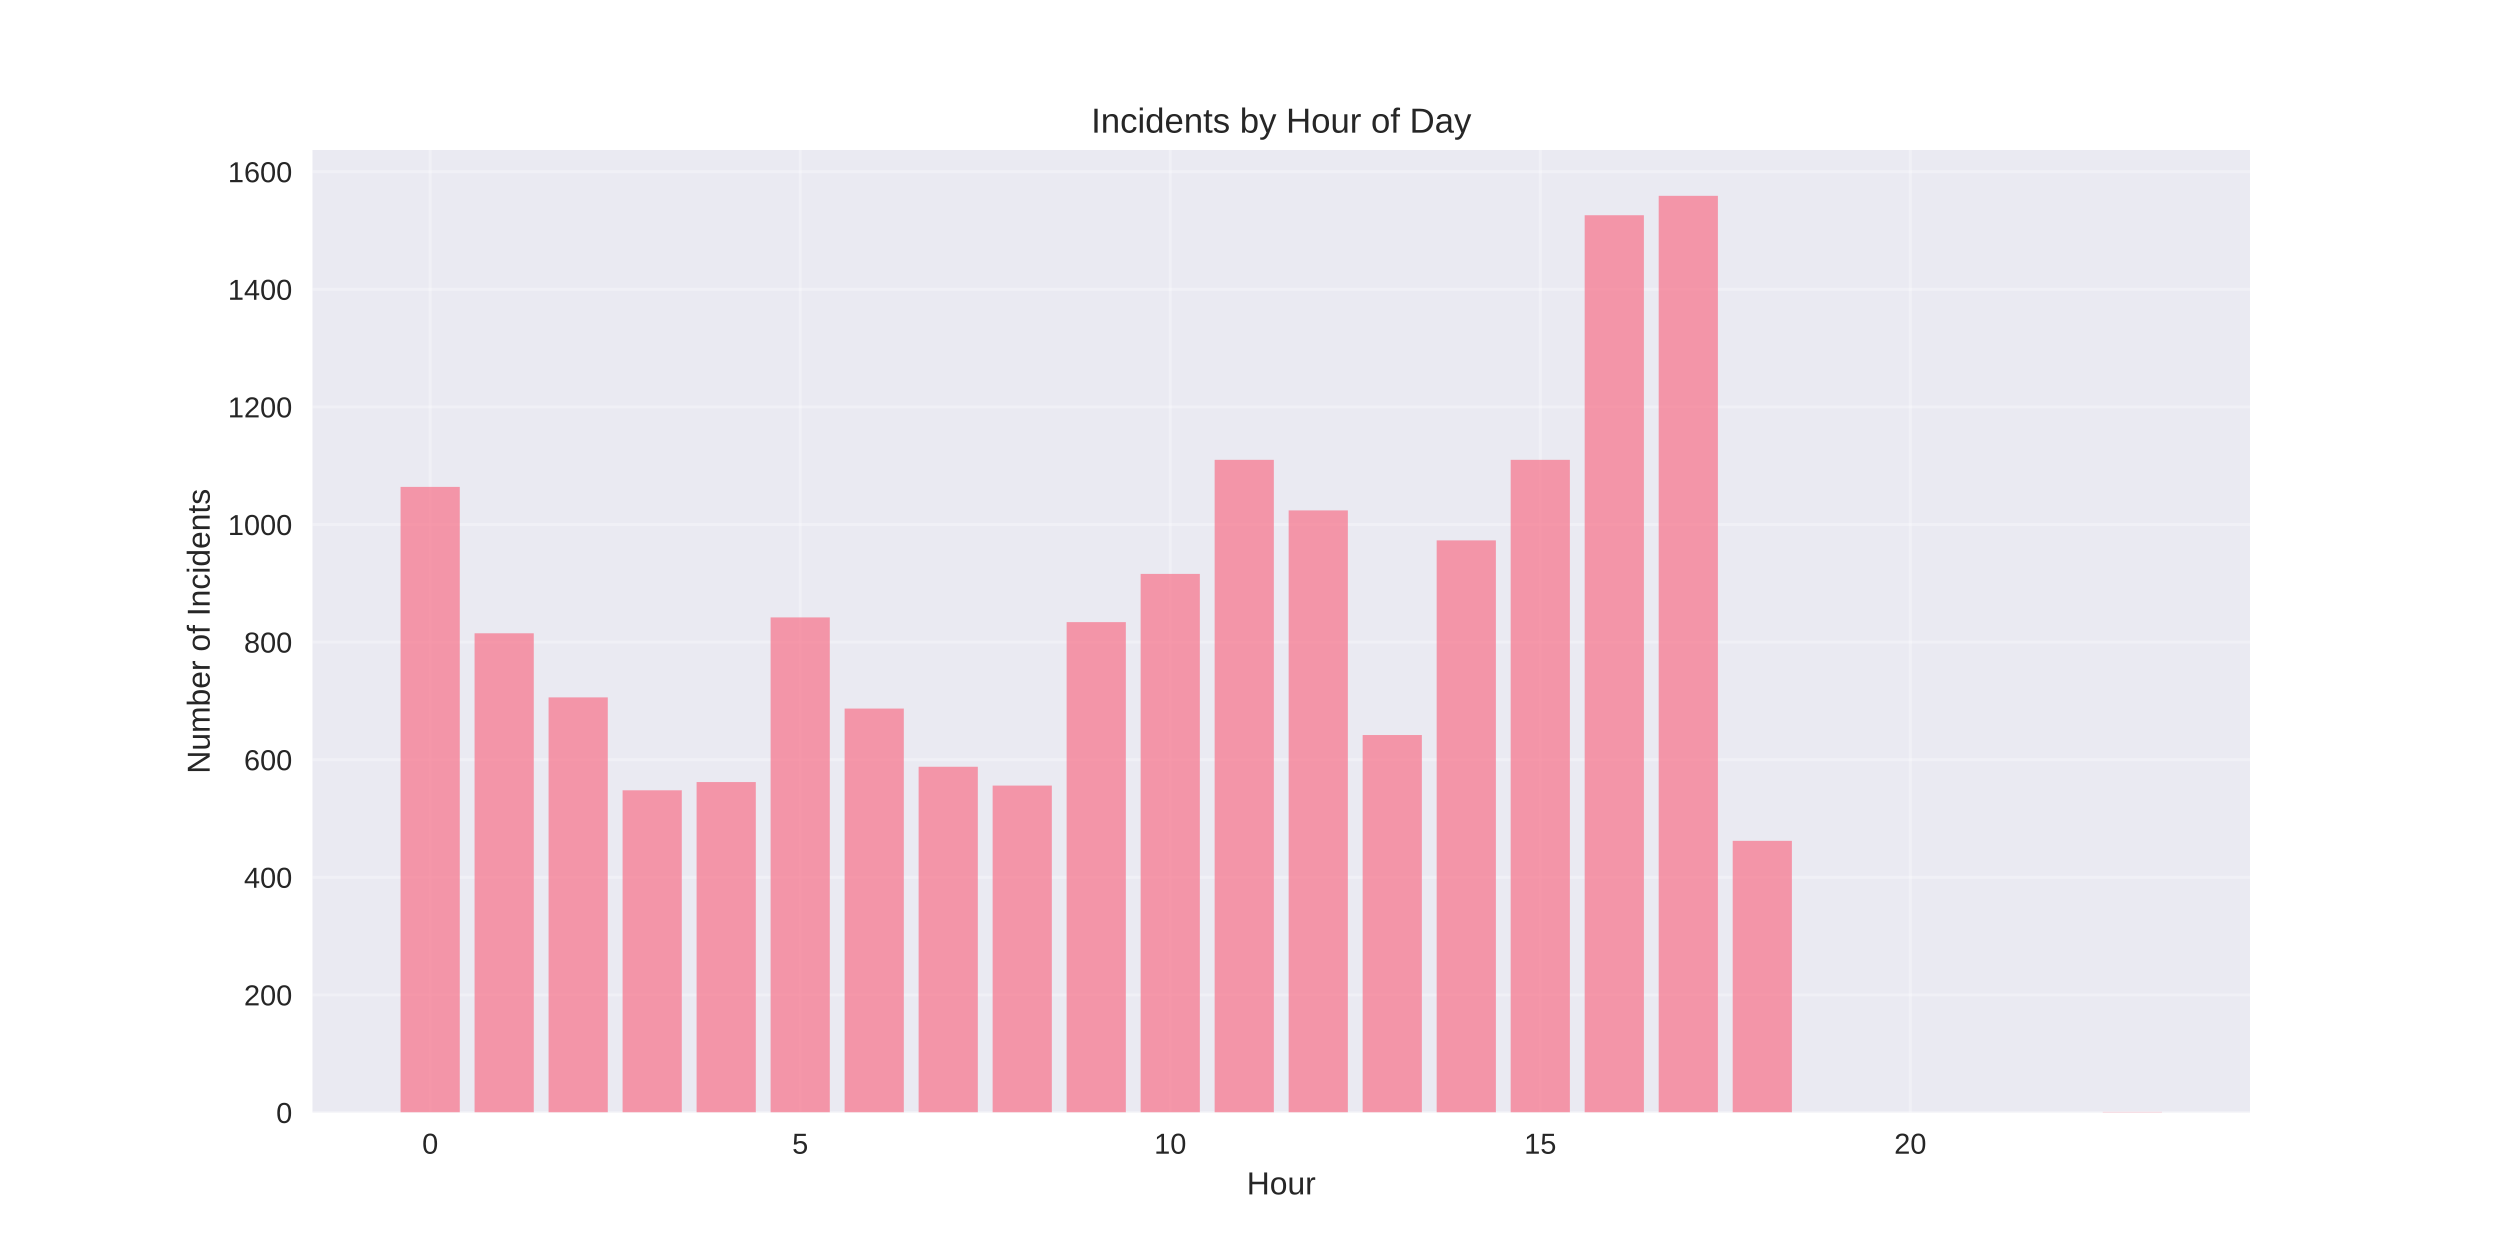
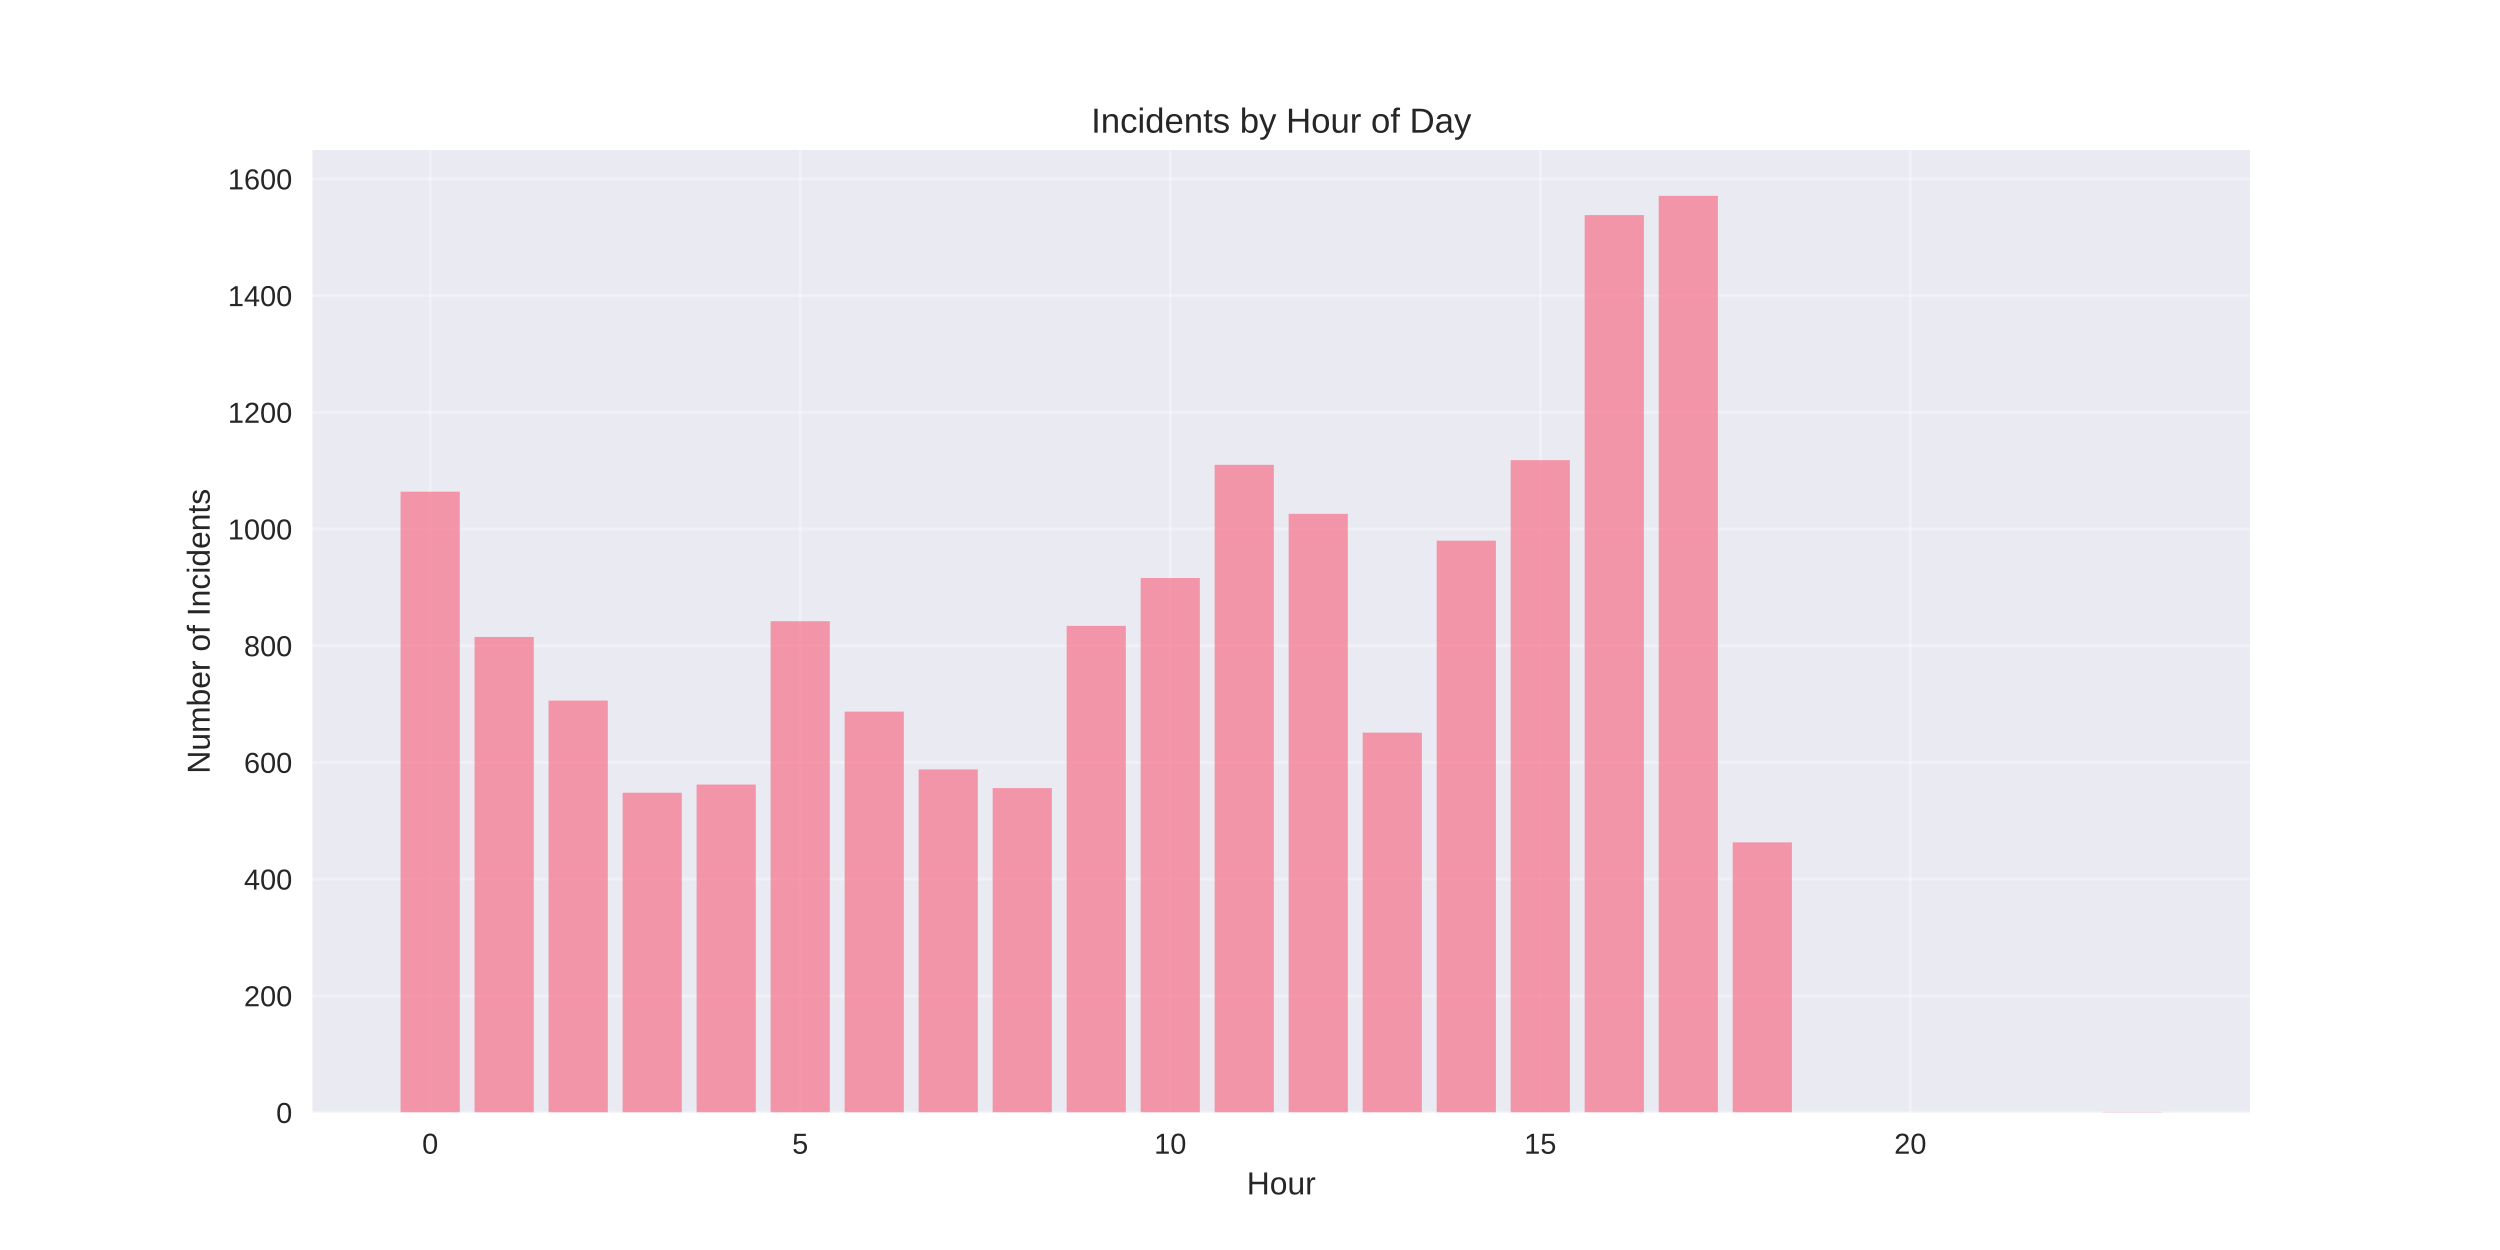
<svg xmlns="http://www.w3.org/2000/svg" width="864pt" height="432pt" viewBox="0 0 864 432" version="1.1">
  <defs>
    <style type="text/css">*{stroke-linejoin: round; stroke-linecap: butt}</style>
  </defs>
  <g id="figure_1">
    <g id="patch_1">
      <path d="M 0 432  L 864 432  L 864 0  L 0 0  z " style="fill: #ffffff" />
    </g>
    <g id="axes_1">
      <g id="patch_2">
        <path d="M 108 384.48  L 777.6 384.48  L 777.6 51.84  L 108 51.84  z " style="fill: #eaeaf2" />
      </g>
      <g id="matplotlib.axis_1">
        <g id="xtick_1">
          <g id="line2d_1">
-             <path d="M 148.667 384.48  L 148.667 51.84  " clip-path="url(#p82e8dbe230)" style="fill: none; stroke: #ffffff; stroke-opacity: 0.3; stroke-linecap: round" />
+             <path d="M 148.667 384.48  L 148.667 51.84  " clip-path="url(#p3d7625c9af)" style="fill: none; stroke: #ffffff; stroke-opacity: 0.3; stroke-linecap: round" />
          </g>
          <g id="line2d_2" />
          <g id="text_1">
            <text style="fill: #262626; font: 10px 'Arial', 'Liberation Sans', 'DejaVu Sans', 'Bitstream Vera Sans', sans-serif; text-anchor: middle" x="148.667" y="398.727" transform="rotate(-0 148.6671 398.7269)">0</text>
          </g>
        </g>
        <g id="xtick_2">
          <g id="line2d_3">
-             <path d="M 276.551 384.48  L 276.551 51.84  " clip-path="url(#p82e8dbe230)" style="fill: none; stroke: #ffffff; stroke-opacity: 0.3; stroke-linecap: round" />
+             <path d="M 276.551 384.48  L 276.551 51.84  " clip-path="url(#p3d7625c9af)" style="fill: none; stroke: #ffffff; stroke-opacity: 0.3; stroke-linecap: round" />
          </g>
          <g id="line2d_4" />
          <g id="text_2">
            <text style="fill: #262626; font: 10px 'Arial', 'Liberation Sans', 'DejaVu Sans', 'Bitstream Vera Sans', sans-serif; text-anchor: middle" x="276.551" y="398.727" transform="rotate(-0 276.551 398.7269)">5</text>
          </g>
        </g>
        <g id="xtick_3">
          <g id="line2d_5">
-             <path d="M 404.435 384.48  L 404.435 51.84  " clip-path="url(#p82e8dbe230)" style="fill: none; stroke: #ffffff; stroke-opacity: 0.3; stroke-linecap: round" />
+             <path d="M 404.435 384.48  L 404.435 51.84  " clip-path="url(#p3d7625c9af)" style="fill: none; stroke: #ffffff; stroke-opacity: 0.3; stroke-linecap: round" />
          </g>
          <g id="line2d_6" />
          <g id="text_3">
            <text style="fill: #262626; font: 10px 'Arial', 'Liberation Sans', 'DejaVu Sans', 'Bitstream Vera Sans', sans-serif; text-anchor: middle" x="404.435" y="398.727" transform="rotate(-0 404.4348 398.7269)">10</text>
          </g>
        </g>
        <g id="xtick_4">
          <g id="line2d_7">
-             <path d="M 532.319 384.48  L 532.319 51.84  " clip-path="url(#p82e8dbe230)" style="fill: none; stroke: #ffffff; stroke-opacity: 0.3; stroke-linecap: round" />
+             <path d="M 532.319 384.48  L 532.319 51.84  " clip-path="url(#p3d7625c9af)" style="fill: none; stroke: #ffffff; stroke-opacity: 0.3; stroke-linecap: round" />
          </g>
          <g id="line2d_8" />
          <g id="text_4">
            <text style="fill: #262626; font: 10px 'Arial', 'Liberation Sans', 'DejaVu Sans', 'Bitstream Vera Sans', sans-serif; text-anchor: middle" x="532.319" y="398.727" transform="rotate(-0 532.3187 398.7269)">15</text>
          </g>
        </g>
        <g id="xtick_5">
          <g id="line2d_9">
-             <path d="M 660.203 384.48  L 660.203 51.84  " clip-path="url(#p82e8dbe230)" style="fill: none; stroke: #ffffff; stroke-opacity: 0.3; stroke-linecap: round" />
+             <path d="M 660.203 384.48  L 660.203 51.84  " clip-path="url(#p3d7625c9af)" style="fill: none; stroke: #ffffff; stroke-opacity: 0.3; stroke-linecap: round" />
          </g>
          <g id="line2d_10" />
          <g id="text_5">
            <text style="fill: #262626; font: 10px 'Arial', 'Liberation Sans', 'DejaVu Sans', 'Bitstream Vera Sans', sans-serif; text-anchor: middle" x="660.203" y="398.727" transform="rotate(-0 660.2026 398.7269)">20</text>
          </g>
        </g>
        <g id="text_6">
          <text style="fill: #262626; font: 11px 'Arial', 'Liberation Sans', 'DejaVu Sans', 'Bitstream Vera Sans', sans-serif; text-anchor: middle" x="442.8" y="412.773" transform="rotate(-0 442.8 412.7734)">Hour</text>
        </g>
      </g>
      <g id="matplotlib.axis_2">
        <g id="ytick_1">
          <g id="line2d_11">
-             <path d="M 108 384.48  L 777.6 384.48  " clip-path="url(#p82e8dbe230)" style="fill: none; stroke: #ffffff; stroke-opacity: 0.3; stroke-linecap: round" />
+             <path d="M 108 384.48  L 777.6 384.48  " clip-path="url(#p3d7625c9af)" style="fill: none; stroke: #ffffff; stroke-opacity: 0.3; stroke-linecap: round" />
          </g>
          <g id="line2d_12" />
          <g id="text_7">
            <text style="fill: #262626; font: 10px 'Arial', 'Liberation Sans', 'DejaVu Sans', 'Bitstream Vera Sans', sans-serif; text-anchor: end" x="101" y="388.103" transform="rotate(-0 101 388.1034)">0</text>
          </g>
        </g>
        <g id="ytick_2">
          <g id="line2d_13">
-             <path d="M 108 343.839  L 777.6 343.839  " clip-path="url(#p82e8dbe230)" style="fill: none; stroke: #ffffff; stroke-opacity: 0.3; stroke-linecap: round" />
+             <path d="M 108 344.149  L 777.6 344.149  " clip-path="url(#p3d7625c9af)" style="fill: none; stroke: #ffffff; stroke-opacity: 0.3; stroke-linecap: round" />
          </g>
          <g id="line2d_14" />
          <g id="text_8">
-             <text style="fill: #262626; font: 10px 'Arial', 'Liberation Sans', 'DejaVu Sans', 'Bitstream Vera Sans', sans-serif; text-anchor: end" x="101" y="347.462" transform="rotate(-0 101 347.462)">200</text>
+             <text style="fill: #262626; font: 10px 'Arial', 'Liberation Sans', 'DejaVu Sans', 'Bitstream Vera Sans', sans-serif; text-anchor: end" x="101" y="347.772" transform="rotate(-0 101 347.7724)">200</text>
          </g>
        </g>
        <g id="ytick_3">
          <g id="line2d_15">
-             <path d="M 108 303.197  L 777.6 303.197  " clip-path="url(#p82e8dbe230)" style="fill: none; stroke: #ffffff; stroke-opacity: 0.3; stroke-linecap: round" />
+             <path d="M 108 303.818  L 777.6 303.818  " clip-path="url(#p3d7625c9af)" style="fill: none; stroke: #ffffff; stroke-opacity: 0.3; stroke-linecap: round" />
          </g>
          <g id="line2d_16" />
          <g id="text_9">
-             <text style="fill: #262626; font: 10px 'Arial', 'Liberation Sans', 'DejaVu Sans', 'Bitstream Vera Sans', sans-serif; text-anchor: end" x="101" y="306.821" transform="rotate(-0 101 306.8206)">400</text>
+             <text style="fill: #262626; font: 10px 'Arial', 'Liberation Sans', 'DejaVu Sans', 'Bitstream Vera Sans', sans-serif; text-anchor: end" x="101" y="307.441" transform="rotate(-0 101 307.4414)">400</text>
          </g>
        </g>
        <g id="ytick_4">
          <g id="line2d_17">
-             <path d="M 108 262.556  L 777.6 262.556  " clip-path="url(#p82e8dbe230)" style="fill: none; stroke: #ffffff; stroke-opacity: 0.3; stroke-linecap: round" />
+             <path d="M 108 263.487  L 777.6 263.487  " clip-path="url(#p3d7625c9af)" style="fill: none; stroke: #ffffff; stroke-opacity: 0.3; stroke-linecap: round" />
          </g>
          <g id="line2d_18" />
          <g id="text_10">
-             <text style="fill: #262626; font: 10px 'Arial', 'Liberation Sans', 'DejaVu Sans', 'Bitstream Vera Sans', sans-serif; text-anchor: end" x="101" y="266.179" transform="rotate(-0 101 266.1791)">600</text>
+             <text style="fill: #262626; font: 10px 'Arial', 'Liberation Sans', 'DejaVu Sans', 'Bitstream Vera Sans', sans-serif; text-anchor: end" x="101" y="267.11" transform="rotate(-0 101 267.1104)">600</text>
          </g>
        </g>
        <g id="ytick_5">
          <g id="line2d_19">
-             <path d="M 108 221.914  L 777.6 221.914  " clip-path="url(#p82e8dbe230)" style="fill: none; stroke: #ffffff; stroke-opacity: 0.3; stroke-linecap: round" />
+             <path d="M 108 223.156  L 777.6 223.156  " clip-path="url(#p3d7625c9af)" style="fill: none; stroke: #ffffff; stroke-opacity: 0.3; stroke-linecap: round" />
          </g>
          <g id="line2d_20" />
          <g id="text_11">
-             <text style="fill: #262626; font: 10px 'Arial', 'Liberation Sans', 'DejaVu Sans', 'Bitstream Vera Sans', sans-serif; text-anchor: end" x="101" y="225.538" transform="rotate(-0 101 225.5377)">800</text>
+             <text style="fill: #262626; font: 10px 'Arial', 'Liberation Sans', 'DejaVu Sans', 'Bitstream Vera Sans', sans-serif; text-anchor: end" x="101" y="226.779" transform="rotate(-0 101 226.7794)">800</text>
          </g>
        </g>
        <g id="ytick_6">
          <g id="line2d_21">
-             <path d="M 108 181.273  L 777.6 181.273  " clip-path="url(#p82e8dbe230)" style="fill: none; stroke: #ffffff; stroke-opacity: 0.3; stroke-linecap: round" />
+             <path d="M 108 182.825  L 777.6 182.825  " clip-path="url(#p3d7625c9af)" style="fill: none; stroke: #ffffff; stroke-opacity: 0.3; stroke-linecap: round" />
          </g>
          <g id="line2d_22" />
          <g id="text_12">
-             <text style="fill: #262626; font: 10px 'Arial', 'Liberation Sans', 'DejaVu Sans', 'Bitstream Vera Sans', sans-serif; text-anchor: end" x="101" y="184.896" transform="rotate(-0 101 184.8963)">1000</text>
+             <text style="fill: #262626; font: 10px 'Arial', 'Liberation Sans', 'DejaVu Sans', 'Bitstream Vera Sans', sans-serif; text-anchor: end" x="101" y="186.448" transform="rotate(-0 101 186.4484)">1000</text>
          </g>
        </g>
        <g id="ytick_7">
          <g id="line2d_23">
-             <path d="M 108 140.631  L 777.6 140.631  " clip-path="url(#p82e8dbe230)" style="fill: none; stroke: #ffffff; stroke-opacity: 0.3; stroke-linecap: round" />
+             <path d="M 108 142.494  L 777.6 142.494  " clip-path="url(#p3d7625c9af)" style="fill: none; stroke: #ffffff; stroke-opacity: 0.3; stroke-linecap: round" />
          </g>
          <g id="line2d_24" />
          <g id="text_13">
-             <text style="fill: #262626; font: 10px 'Arial', 'Liberation Sans', 'DejaVu Sans', 'Bitstream Vera Sans', sans-serif; text-anchor: end" x="101" y="144.255" transform="rotate(-0 101 144.2548)">1200</text>
+             <text style="fill: #262626; font: 10px 'Arial', 'Liberation Sans', 'DejaVu Sans', 'Bitstream Vera Sans', sans-serif; text-anchor: end" x="101" y="146.117" transform="rotate(-0 101 146.1174)">1200</text>
          </g>
        </g>
        <g id="ytick_8">
          <g id="line2d_25">
-             <path d="M 108 99.99  L 777.6 99.99  " clip-path="url(#p82e8dbe230)" style="fill: none; stroke: #ffffff; stroke-opacity: 0.3; stroke-linecap: round" />
+             <path d="M 108 102.163  L 777.6 102.163  " clip-path="url(#p3d7625c9af)" style="fill: none; stroke: #ffffff; stroke-opacity: 0.3; stroke-linecap: round" />
          </g>
          <g id="line2d_26" />
          <g id="text_14">
-             <text style="fill: #262626; font: 10px 'Arial', 'Liberation Sans', 'DejaVu Sans', 'Bitstream Vera Sans', sans-serif; text-anchor: end" x="101" y="103.613" transform="rotate(-0 101 103.6134)">1400</text>
+             <text style="fill: #262626; font: 10px 'Arial', 'Liberation Sans', 'DejaVu Sans', 'Bitstream Vera Sans', sans-serif; text-anchor: end" x="101" y="105.786" transform="rotate(-0 101 105.7864)">1400</text>
          </g>
        </g>
        <g id="ytick_9">
          <g id="line2d_27">
-             <path d="M 108 59.349  L 777.6 59.349  " clip-path="url(#p82e8dbe230)" style="fill: none; stroke: #ffffff; stroke-opacity: 0.3; stroke-linecap: round" />
+             <path d="M 108 61.832  L 777.6 61.832  " clip-path="url(#p3d7625c9af)" style="fill: none; stroke: #ffffff; stroke-opacity: 0.3; stroke-linecap: round" />
          </g>
          <g id="line2d_28" />
          <g id="text_15">
-             <text style="fill: #262626; font: 10px 'Arial', 'Liberation Sans', 'DejaVu Sans', 'Bitstream Vera Sans', sans-serif; text-anchor: end" x="101" y="62.972" transform="rotate(-0 101 62.97194)">1600</text>
+             <text style="fill: #262626; font: 10px 'Arial', 'Liberation Sans', 'DejaVu Sans', 'Bitstream Vera Sans', sans-serif; text-anchor: end" x="101" y="65.455" transform="rotate(-0 101 65.45544)">1600</text>
          </g>
        </g>
        <g id="text_16">
          <text style="fill: #262626; font: 11px 'Arial', 'Liberation Sans', 'DejaVu Sans', 'Bitstream Vera Sans', sans-serif; text-anchor: middle" x="72.474" y="218.16" transform="rotate(-90 72.47375 218.16)">Number of Incidents</text>
        </g>
      </g>
      <g id="patch_3">
-         <path d="M 138.436 384.48  L 158.898 384.48  L 158.898 168.268  L 138.436 168.268  z " clip-path="url(#p82e8dbe230)" style="fill: #f77189; opacity: 0.7" />
+         <path d="M 138.436 384.48  L 158.898 384.48  L 158.898 169.919  L 138.436 169.919  z " clip-path="url(#p3d7625c9af)" style="fill: #f77189; opacity: 0.7" />
      </g>
      <g id="patch_4">
-         <path d="M 164.013 384.48  L 184.475 384.48  L 184.475 218.866  L 164.013 218.866  z " clip-path="url(#p82e8dbe230)" style="fill: #f77189; opacity: 0.7" />
+         <path d="M 164.013 384.48  L 184.475 384.48  L 184.475 220.131  L 164.013 220.131  z " clip-path="url(#p3d7625c9af)" style="fill: #f77189; opacity: 0.7" />
      </g>
      <g id="patch_5">
-         <path d="M 189.59 384.48  L 210.051 384.48  L 210.051 241.016  L 189.59 241.016  z " clip-path="url(#p82e8dbe230)" style="fill: #f77189; opacity: 0.7" />
+         <path d="M 189.59 384.48  L 210.051 384.48  L 210.051 242.112  L 189.59 242.112  z " clip-path="url(#p3d7625c9af)" style="fill: #f77189; opacity: 0.7" />
      </g>
      <g id="patch_6">
-         <path d="M 215.167 384.48  L 235.628 384.48  L 235.628 273.122  L 215.167 273.122  z " clip-path="url(#p82e8dbe230)" style="fill: #f77189; opacity: 0.7" />
+         <path d="M 215.167 384.48  L 235.628 384.48  L 235.628 273.973  L 215.167 273.973  z " clip-path="url(#p3d7625c9af)" style="fill: #f77189; opacity: 0.7" />
      </g>
      <g id="patch_7">
-         <path d="M 240.743 384.48  L 261.205 384.48  L 261.205 270.278  L 240.743 270.278  z " clip-path="url(#p82e8dbe230)" style="fill: #f77189; opacity: 0.7" />
+         <path d="M 240.743 384.48  L 261.205 384.48  L 261.205 271.15  L 240.743 271.15  z " clip-path="url(#p3d7625c9af)" style="fill: #f77189; opacity: 0.7" />
      </g>
      <g id="patch_8">
-         <path d="M 266.32 384.48  L 286.782 384.48  L 286.782 213.38  L 266.32 213.38  z " clip-path="url(#p82e8dbe230)" style="fill: #f77189; opacity: 0.7" />
+         <path d="M 266.32 384.48  L 286.782 384.48  L 286.782 214.686  L 266.32 214.686  z " clip-path="url(#p3d7625c9af)" style="fill: #f77189; opacity: 0.7" />
      </g>
      <g id="patch_9">
-         <path d="M 291.897 384.48  L 312.358 384.48  L 312.358 244.877  L 291.897 244.877  z " clip-path="url(#p82e8dbe230)" style="fill: #f77189; opacity: 0.7" />
+         <path d="M 291.897 384.48  L 312.358 384.48  L 312.358 245.943  L 291.897 245.943  z " clip-path="url(#p3d7625c9af)" style="fill: #f77189; opacity: 0.7" />
      </g>
      <g id="patch_10">
-         <path d="M 317.474 384.48  L 337.935 384.48  L 337.935 264.994  L 317.474 264.994  z " clip-path="url(#p82e8dbe230)" style="fill: #f77189; opacity: 0.7" />
+         <path d="M 317.474 384.48  L 337.935 384.48  L 337.935 265.907  L 317.474 265.907  z " clip-path="url(#p3d7625c9af)" style="fill: #f77189; opacity: 0.7" />
      </g>
      <g id="patch_11">
-         <path d="M 343.051 384.48  L 363.512 384.48  L 363.512 271.497  L 343.051 271.497  z " clip-path="url(#p82e8dbe230)" style="fill: #f77189; opacity: 0.7" />
+         <path d="M 343.051 384.48  L 363.512 384.48  L 363.512 272.36  L 343.051 272.36  z " clip-path="url(#p3d7625c9af)" style="fill: #f77189; opacity: 0.7" />
      </g>
      <g id="patch_12">
-         <path d="M 368.627 384.48  L 389.089 384.48  L 389.089 215.005  L 368.627 215.005  z " clip-path="url(#p82e8dbe230)" style="fill: #f77189; opacity: 0.7" />
+         <path d="M 368.627 384.48  L 389.089 384.48  L 389.089 216.3  L 368.627 216.3  z " clip-path="url(#p3d7625c9af)" style="fill: #f77189; opacity: 0.7" />
      </g>
      <g id="patch_13">
-         <path d="M 394.204 384.48  L 414.666 384.48  L 414.666 198.342  L 394.204 198.342  z " clip-path="url(#p82e8dbe230)" style="fill: #f77189; opacity: 0.7" />
+         <path d="M 394.204 384.48  L 414.666 384.48  L 414.666 199.764  L 394.204 199.764  z " clip-path="url(#p3d7625c9af)" style="fill: #f77189; opacity: 0.7" />
      </g>
      <g id="patch_14">
-         <path d="M 419.781 384.48  L 440.242 384.48  L 440.242 158.92  L 419.781 158.92  z " clip-path="url(#p82e8dbe230)" style="fill: #f77189; opacity: 0.7" />
+         <path d="M 419.781 384.48  L 440.242 384.48  L 440.242 160.643  L 419.781 160.643  z " clip-path="url(#p3d7625c9af)" style="fill: #f77189; opacity: 0.7" />
      </g>
      <g id="patch_15">
-         <path d="M 445.358 384.48  L 465.819 384.48  L 465.819 176.396  L 445.358 176.396  z " clip-path="url(#p82e8dbe230)" style="fill: #f77189; opacity: 0.7" />
+         <path d="M 445.358 384.48  L 465.819 384.48  L 465.819 177.582  L 445.358 177.582  z " clip-path="url(#p3d7625c9af)" style="fill: #f77189; opacity: 0.7" />
      </g>
      <g id="patch_16">
-         <path d="M 470.934 384.48  L 491.396 384.48  L 491.396 254.021  L 470.934 254.021  z " clip-path="url(#p82e8dbe230)" style="fill: #f77189; opacity: 0.7" />
+         <path d="M 470.934 384.48  L 491.396 384.48  L 491.396 253.203  L 470.934 253.203  z " clip-path="url(#p3d7625c9af)" style="fill: #f77189; opacity: 0.7" />
      </g>
      <g id="patch_17">
-         <path d="M 496.511 384.48  L 516.973 384.48  L 516.973 186.759  L 496.511 186.759  z " clip-path="url(#p82e8dbe230)" style="fill: #f77189; opacity: 0.7" />
+         <path d="M 496.511 384.48  L 516.973 384.48  L 516.973 186.858  L 496.511 186.858  z " clip-path="url(#p3d7625c9af)" style="fill: #f77189; opacity: 0.7" />
      </g>
      <g id="patch_18">
-         <path d="M 522.088 384.48  L 542.549 384.48  L 542.549 158.92  L 522.088 158.92  z " clip-path="url(#p82e8dbe230)" style="fill: #f77189; opacity: 0.7" />
+         <path d="M 522.088 384.48  L 542.549 384.48  L 542.549 159.03  L 522.088 159.03  z " clip-path="url(#p3d7625c9af)" style="fill: #f77189; opacity: 0.7" />
      </g>
      <g id="patch_19">
-         <path d="M 547.665 384.48  L 568.126 384.48  L 568.126 74.386  L 547.665 74.386  z " clip-path="url(#p82e8dbe230)" style="fill: #f77189; opacity: 0.7" />
+         <path d="M 547.665 384.48  L 568.126 384.48  L 568.126 74.335  L 547.665 74.335  z " clip-path="url(#p3d7625c9af)" style="fill: #f77189; opacity: 0.7" />
      </g>
      <g id="patch_20">
-         <path d="M 573.242 384.48  L 593.703 384.48  L 593.703 67.68  L 573.242 67.68  z " clip-path="url(#p82e8dbe230)" style="fill: #f77189; opacity: 0.7" />
+         <path d="M 573.242 384.48  L 593.703 384.48  L 593.703 67.68  L 573.242 67.68  z " clip-path="url(#p3d7625c9af)" style="fill: #f77189; opacity: 0.7" />
      </g>
      <g id="patch_21">
-         <path d="M 598.818 384.48  L 619.28 384.48  L 619.28 290.598  L 598.818 290.598  z " clip-path="url(#p82e8dbe230)" style="fill: #f77189; opacity: 0.7" />
+         <path d="M 598.818 384.48  L 619.28 384.48  L 619.28 291.114  L 598.818 291.114  z " clip-path="url(#p3d7625c9af)" style="fill: #f77189; opacity: 0.7" />
      </g>
      <g id="patch_22">
-         <path d="M 726.702 384.48  L 747.164 384.48  L 747.164 384.277  L 726.702 384.277  z " clip-path="url(#p82e8dbe230)" style="fill: #f77189; opacity: 0.7" />
+         <path d="M 726.702 384.48  L 747.164 384.48  L 747.164 384.278  L 726.702 384.278  z " clip-path="url(#p3d7625c9af)" style="fill: #f77189; opacity: 0.7" />
      </g>
      <g id="patch_23">
        <path d="M 108 384.48  L 108 51.84  " style="fill: none" />
      </g>
      <g id="patch_24">
        <path d="M 777.6 384.48  L 777.6 51.84  " style="fill: none" />
      </g>
      <g id="patch_25">
        <path d="M 108 384.48  L 777.6 384.48  " style="fill: none" />
      </g>
      <g id="patch_26">
        <path d="M 108 51.84  L 777.6 51.84  " style="fill: none" />
      </g>
      <g id="text_17">
        <text style="fill: #262626; font: 12px 'Arial', 'Liberation Sans', 'DejaVu Sans', 'Bitstream Vera Sans', sans-serif; text-anchor: middle" x="442.8" y="45.84" transform="rotate(-0 442.8 45.84)">Incidents by Hour of Day</text>
      </g>
    </g>
  </g>
  <defs>
-     <clipPath id="p82e8dbe230">
+     <clipPath id="p3d7625c9af">
      <rect x="108" y="51.84" width="669.6" height="332.64" />
    </clipPath>
  </defs>
</svg>
